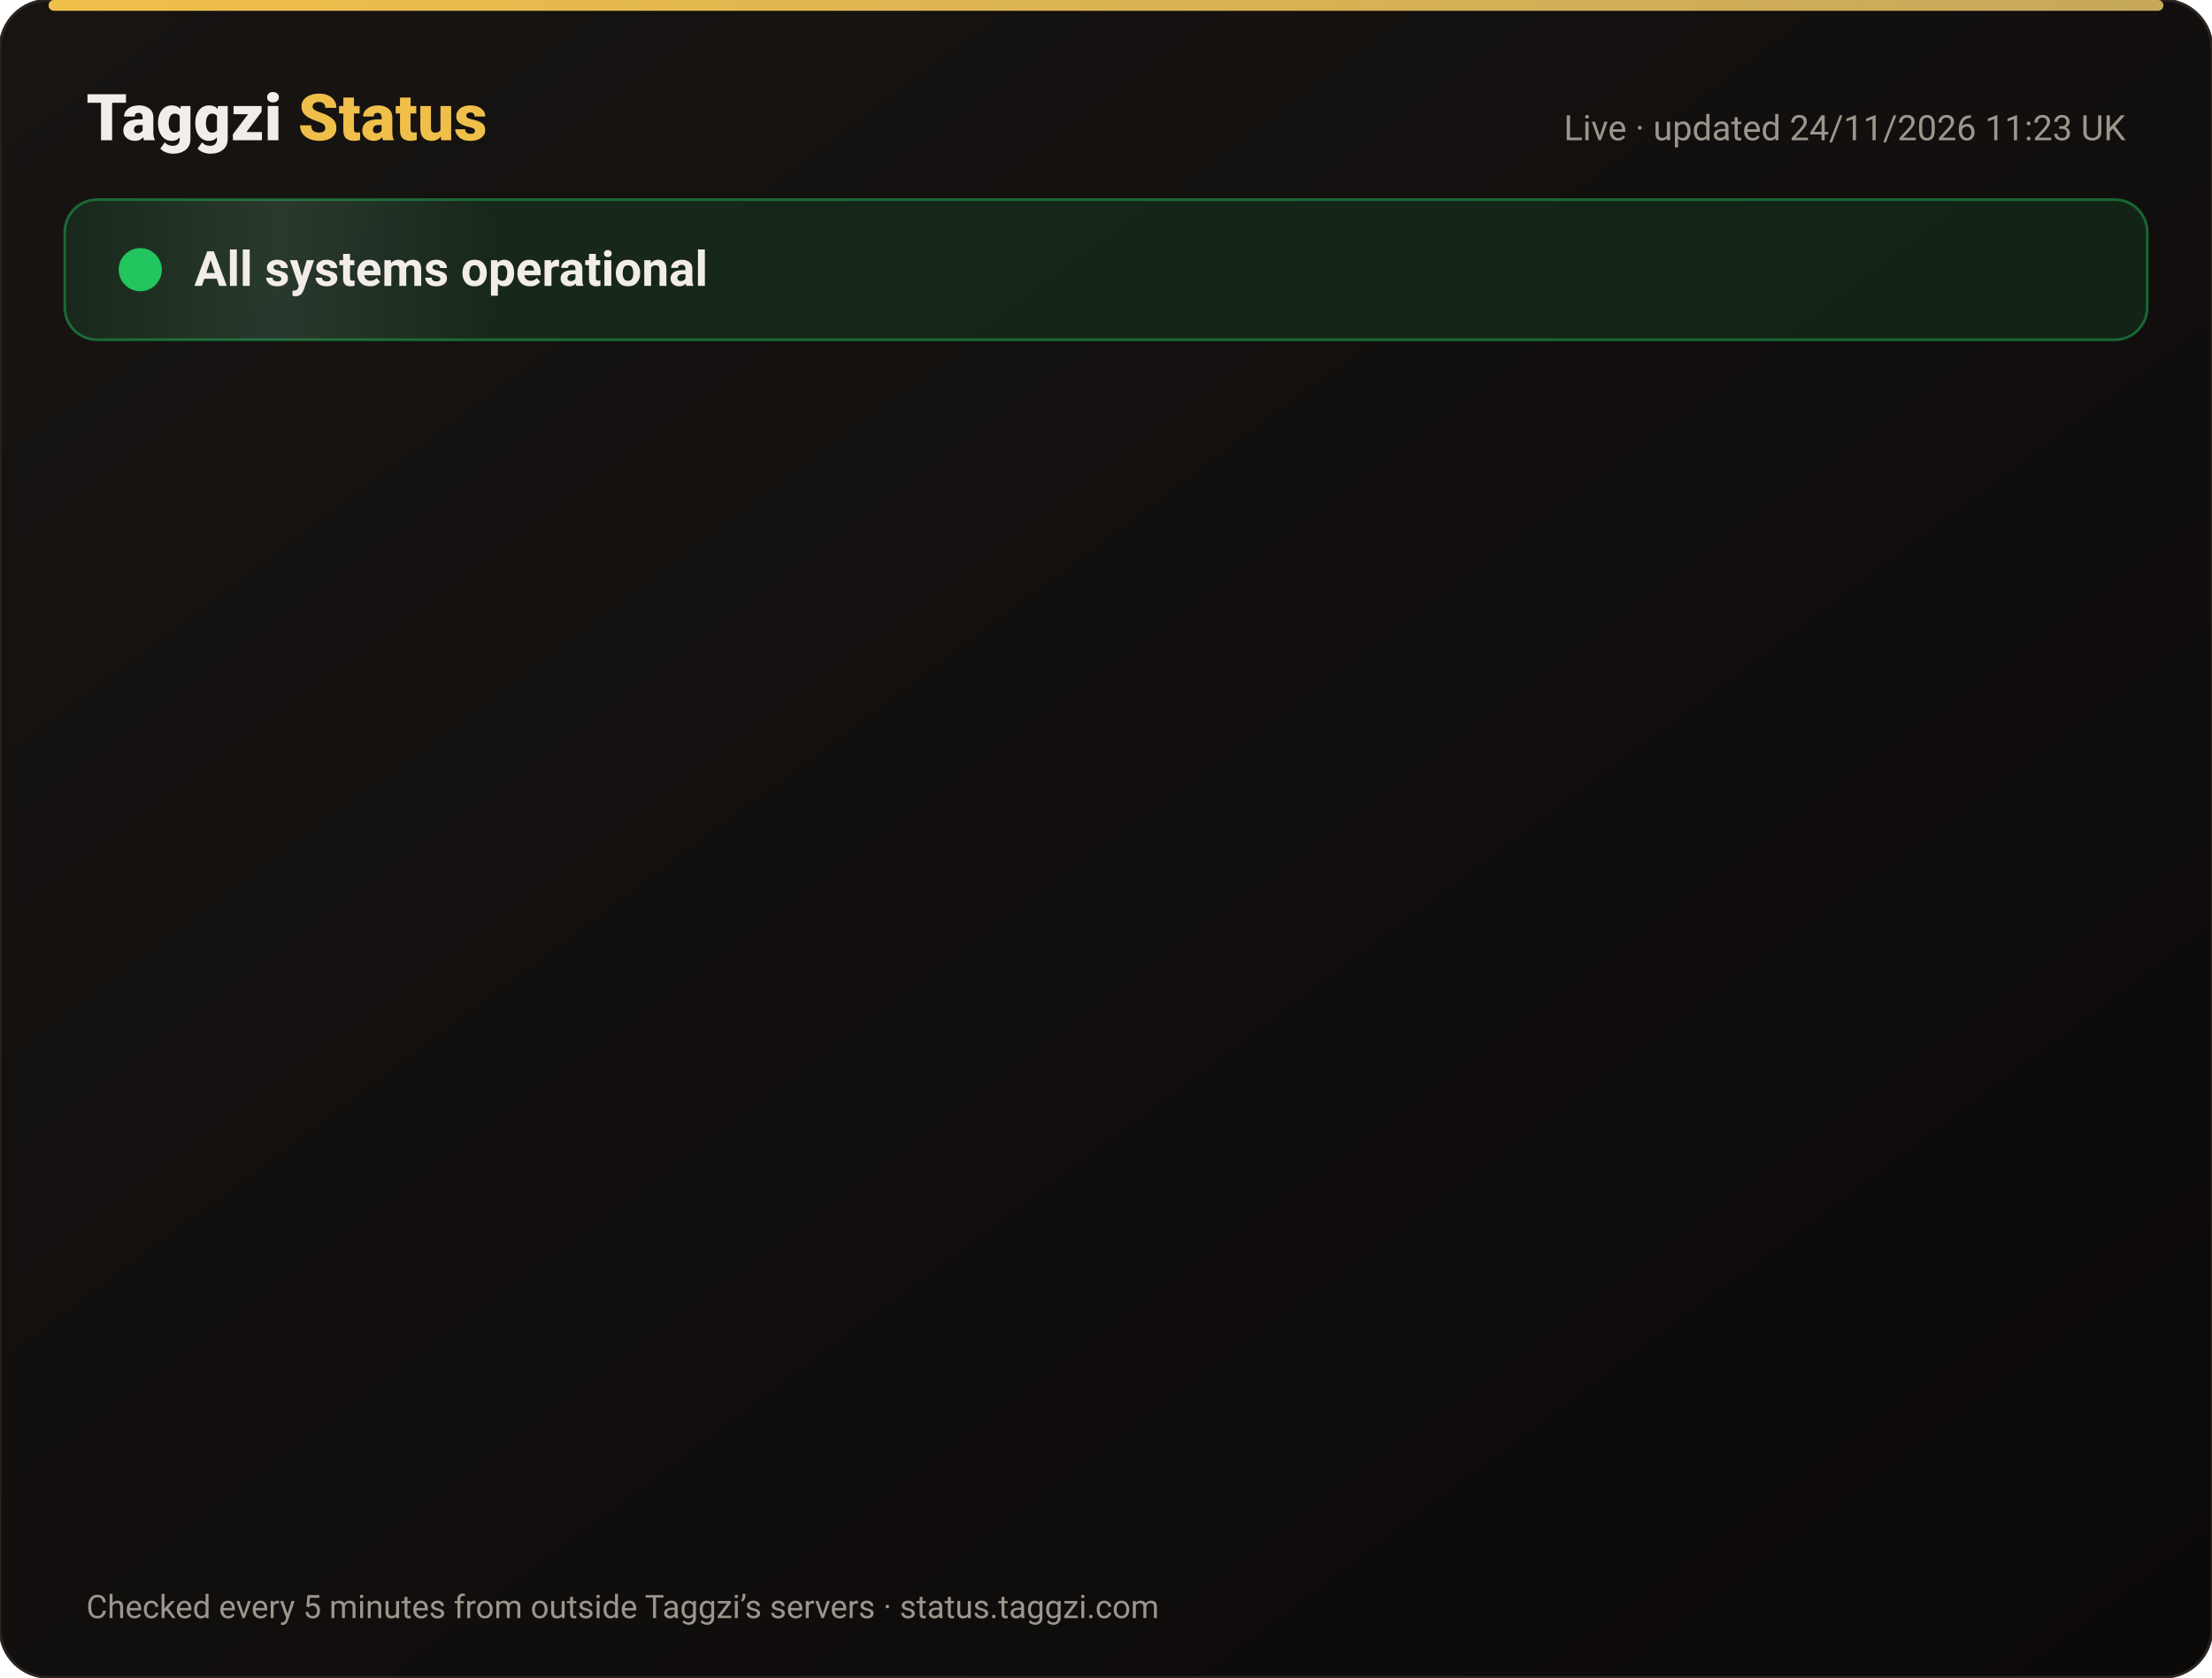
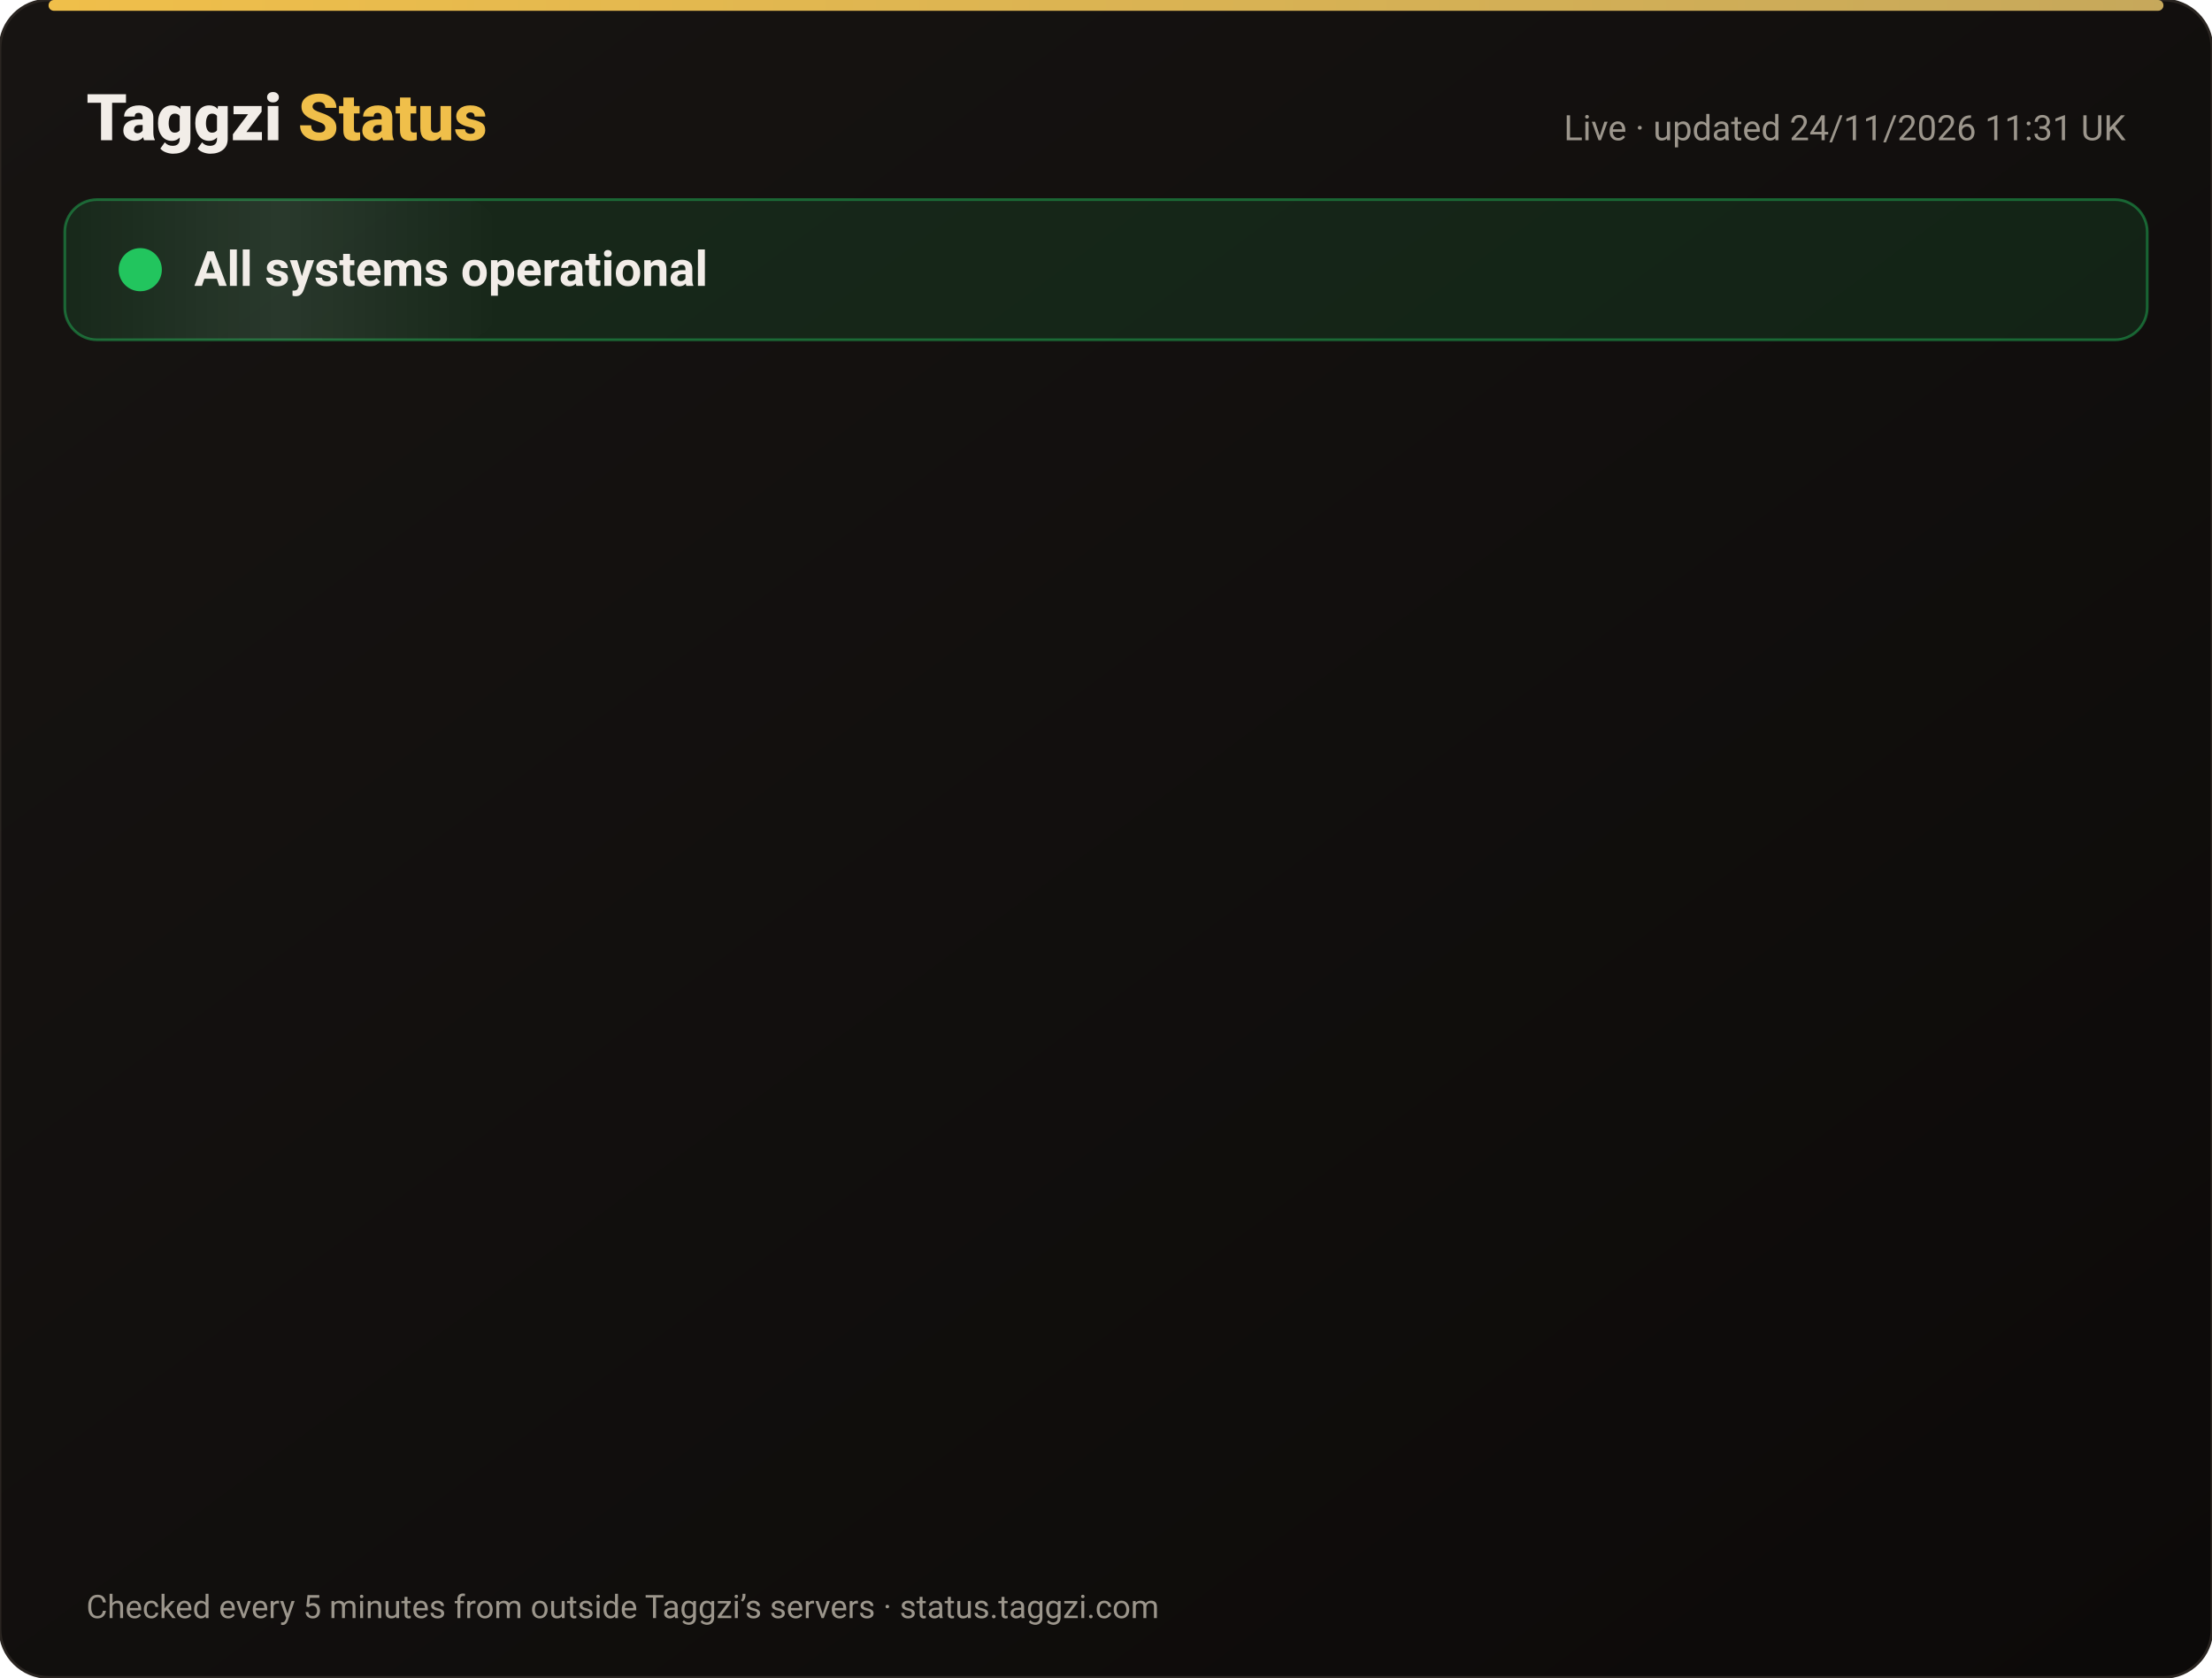
<svg xmlns="http://www.w3.org/2000/svg" width="820" height="622" viewBox="0 0 820 622" font-family="-apple-system,Segoe UI,Roboto,Helvetica,Arial,sans-serif">
  <defs>
    <linearGradient id="bg" x1="0" y1="0" x2="1" y2="1">
      <stop offset="0" stop-color="#171412" />
      <stop offset="1" stop-color="#0C0A09" />
    </linearGradient>
    <linearGradient id="gold" x1="0" x2="1">
      <stop offset="0" stop-color="#F0BF4A" />
      <stop offset="1" stop-color="#c6a85b" />
    </linearGradient>
    <linearGradient id="shine" x1="0" x2="1">
      <stop offset="0" stop-color="#fff" stop-opacity="0" />
      <stop offset=".5" stop-color="#fff" stop-opacity=".08" />
      <stop offset="1" stop-color="#fff" stop-opacity="0" />
    </linearGradient>
  </defs>
  <rect width="820" height="622" rx="18" fill="url(#bg)" stroke="#2a2521" />
  <rect x="18" y="0" width="784" height="4" rx="2" fill="url(#gold)" />
  <text x="32" y="52" font-size="24" font-weight="800" fill="#F2EDE8">Taggzi <tspan fill="#F0BF4A">Status</tspan>
  </text>
-   <text x="788" y="52" font-size="13" fill="#9C968C" text-anchor="end">Live · updated 24/11/2026 11:23 UK</text>
+   <text x="788" y="52" font-size="13" fill="#9C968C" text-anchor="end">Live · updated 24/11/2026 11:31 UK</text>
  <rect x="24" y="74" width="772" height="52" rx="12" fill="#22c55e" fill-opacity=".12" stroke="#22c55e" stroke-opacity=".45" />
  <rect x="24" y="74" width="160" height="52" rx="12" fill="url(#shine)">
    <animate attributeName="x" from="-160" to="820" dur="4s" repeatCount="indefinite" />
  </rect>
  <circle cx="52" cy="100" r="7" fill="#22c55e" />
  <circle cx="52" cy="100" r="7" fill="none" stroke="#22c55e" stroke-width="2">
    <animate attributeName="r" values="7;15;7" dur="2s" repeatCount="indefinite" />
    <animate attributeName="opacity" values=".9;0;.9" dur="2s" repeatCount="indefinite" />
  </circle>
  <text x="72" y="106" font-size="18" font-weight="700" fill="#F2EDE8">All systems operational</text>
  <g opacity="0">
    <animate attributeName="opacity" from="0" to="1" begin="0.00s" dur=".6s" fill="freeze" />
    <line x1="32" y1="188" x2="788" y2="188" stroke="#2a2521" />
    <circle cx="44" cy="166" r="6" fill="#22c55e">
      <animate attributeName="opacity" values="1;.45;1" dur="2.4s" begin="0.00s" repeatCount="indefinite" />
    </circle>
    <text x="62" y="171" font-size="15" font-weight="650" fill="#F2EDE8">Website</text>
    <text x="630" y="171" font-size="13" fill="#9C968C" text-anchor="end">99.98% uptime</text>
    <rect x="648" y="154" width="140" height="24" rx="12" fill="#22c55e" fill-opacity=".14" stroke="#22c55e" stroke-opacity=".5" />
    <text x="718" y="171" font-size="12" font-weight="700" fill="#22c55e" text-anchor="middle">Operational</text>
  </g>
  <g opacity="0">
    <animate attributeName="opacity" from="0" to="1" begin="0.15s" dur=".6s" fill="freeze" />
    <line x1="32" y1="234" x2="788" y2="234" stroke="#2a2521" />
    <circle cx="44" cy="212" r="6" fill="#22c55e">
      <animate attributeName="opacity" values="1;.45;1" dur="2.4s" begin="0.15s" repeatCount="indefinite" />
    </circle>
    <text x="62" y="217" font-size="15" font-weight="650" fill="#F2EDE8">Tag scans</text>
    <text x="630" y="217" font-size="13" fill="#9C968C" text-anchor="end">99.98% uptime</text>
    <rect x="648" y="200" width="140" height="24" rx="12" fill="#22c55e" fill-opacity=".14" stroke="#22c55e" stroke-opacity=".5" />
    <text x="718" y="217" font-size="12" font-weight="700" fill="#22c55e" text-anchor="middle">Operational</text>
  </g>
  <g opacity="0">
    <animate attributeName="opacity" from="0" to="1" begin="0.30s" dur=".6s" fill="freeze" />
    <line x1="32" y1="280" x2="788" y2="280" stroke="#2a2521" />
    <circle cx="44" cy="258" r="6" fill="#22c55e">
      <animate attributeName="opacity" values="1;.45;1" dur="2.4s" begin="0.30s" repeatCount="indefinite" />
    </circle>
    <text x="62" y="263" font-size="15" font-weight="650" fill="#F2EDE8">Manual tag lookup</text>
    <text x="630" y="263" font-size="13" fill="#9C968C" text-anchor="end">99.98% uptime</text>
    <rect x="648" y="246" width="140" height="24" rx="12" fill="#22c55e" fill-opacity=".14" stroke="#22c55e" stroke-opacity=".5" />
    <text x="718" y="263" font-size="12" font-weight="700" fill="#22c55e" text-anchor="middle">Operational</text>
  </g>
  <g opacity="0">
    <animate attributeName="opacity" from="0" to="1" begin="0.45s" dur=".6s" fill="freeze" />
    <line x1="32" y1="326" x2="788" y2="326" stroke="#2a2521" />
    <circle cx="44" cy="304" r="6" fill="#22c55e">
      <animate attributeName="opacity" values="1;.45;1" dur="2.4s" begin="0.45s" repeatCount="indefinite" />
    </circle>
    <text x="62" y="309" font-size="15" font-weight="650" fill="#F2EDE8">App &amp; login</text>
    <text x="630" y="309" font-size="13" fill="#9C968C" text-anchor="end">99.98% uptime</text>
    <rect x="648" y="292" width="140" height="24" rx="12" fill="#22c55e" fill-opacity=".14" stroke="#22c55e" stroke-opacity=".5" />
    <text x="718" y="309" font-size="12" font-weight="700" fill="#22c55e" text-anchor="middle">Operational</text>
  </g>
  <g opacity="0">
    <animate attributeName="opacity" from="0" to="1" begin="0.60s" dur=".6s" fill="freeze" />
    <line x1="32" y1="372" x2="788" y2="372" stroke="#2a2521" />
    <circle cx="44" cy="350" r="6" fill="#22c55e">
      <animate attributeName="opacity" values="1;.45;1" dur="2.4s" begin="0.60s" repeatCount="indefinite" />
    </circle>
    <text x="62" y="355" font-size="15" font-weight="650" fill="#F2EDE8">Community alerts</text>
    <text x="630" y="355" font-size="13" fill="#9C968C" text-anchor="end">99.98% uptime</text>
    <rect x="648" y="338" width="140" height="24" rx="12" fill="#22c55e" fill-opacity=".14" stroke="#22c55e" stroke-opacity=".5" />
    <text x="718" y="355" font-size="12" font-weight="700" fill="#22c55e" text-anchor="middle">Operational</text>
  </g>
  <g opacity="0">
    <animate attributeName="opacity" from="0" to="1" begin="0.75s" dur=".6s" fill="freeze" />
    <line x1="32" y1="418" x2="788" y2="418" stroke="#2a2521" />
    <circle cx="44" cy="396" r="6" fill="#22c55e">
      <animate attributeName="opacity" values="1;.45;1" dur="2.4s" begin="0.75s" repeatCount="indefinite" />
    </circle>
    <text x="62" y="401" font-size="15" font-weight="650" fill="#F2EDE8">Private calling</text>
    <text x="630" y="401" font-size="13" fill="#9C968C" text-anchor="end">99.98% uptime</text>
    <rect x="648" y="384" width="140" height="24" rx="12" fill="#22c55e" fill-opacity=".14" stroke="#22c55e" stroke-opacity=".5" />
    <text x="718" y="401" font-size="12" font-weight="700" fill="#22c55e" text-anchor="middle">Operational</text>
  </g>
  <g opacity="0">
    <animate attributeName="opacity" from="0" to="1" begin="0.90s" dur=".6s" fill="freeze" />
    <line x1="32" y1="464" x2="788" y2="464" stroke="#2a2521" />
    <circle cx="44" cy="442" r="6" fill="#22c55e">
      <animate attributeName="opacity" values="1;.45;1" dur="2.4s" begin="0.90s" repeatCount="indefinite" />
    </circle>
    <text x="62" y="447" font-size="15" font-weight="650" fill="#F2EDE8">Payments</text>
    <text x="630" y="447" font-size="13" fill="#9C968C" text-anchor="end">99.97% uptime</text>
    <rect x="648" y="430" width="140" height="24" rx="12" fill="#22c55e" fill-opacity=".14" stroke="#22c55e" stroke-opacity=".5" />
    <text x="718" y="447" font-size="12" font-weight="700" fill="#22c55e" text-anchor="middle">Operational</text>
  </g>
  <g opacity="0">
    <animate attributeName="opacity" from="0" to="1" begin="1.05s" dur=".6s" fill="freeze" />
    <line x1="32" y1="510" x2="788" y2="510" stroke="#2a2521" />
    <circle cx="44" cy="488" r="6" fill="#22c55e">
      <animate attributeName="opacity" values="1;.45;1" dur="2.4s" begin="1.05s" repeatCount="indefinite" />
    </circle>
    <text x="62" y="493" font-size="15" font-weight="650" fill="#F2EDE8">Email &amp; support</text>
    <text x="630" y="493" font-size="13" fill="#9C968C" text-anchor="end">99.98% uptime</text>
    <rect x="648" y="476" width="140" height="24" rx="12" fill="#22c55e" fill-opacity=".14" stroke="#22c55e" stroke-opacity=".5" />
    <text x="718" y="493" font-size="12" font-weight="700" fill="#22c55e" text-anchor="middle">Operational</text>
  </g>
  <g opacity="0">
    <animate attributeName="opacity" from="0" to="1" begin="1.20s" dur=".6s" fill="freeze" />
    <line x1="32" y1="556" x2="788" y2="556" stroke="#2a2521" />
    <circle cx="44" cy="534" r="6" fill="#22c55e">
      <animate attributeName="opacity" values="1;.45;1" dur="2.4s" begin="1.20s" repeatCount="indefinite" />
    </circle>
    <text x="62" y="539" font-size="15" font-weight="650" fill="#F2EDE8">Secure connection (SSL)</text>
    <text x="630" y="539" font-size="13" fill="#9C968C" text-anchor="end">100.00% uptime</text>
    <rect x="648" y="522" width="140" height="24" rx="12" fill="#22c55e" fill-opacity=".14" stroke="#22c55e" stroke-opacity=".5" />
    <text x="718" y="539" font-size="12" font-weight="700" fill="#22c55e" text-anchor="middle">Operational</text>
  </g>
  <text x="32" y="600" font-size="12" fill="#9C968C">Checked every 5 minutes from outside Taggzi’s servers · status.taggzi.com</text>
</svg>
